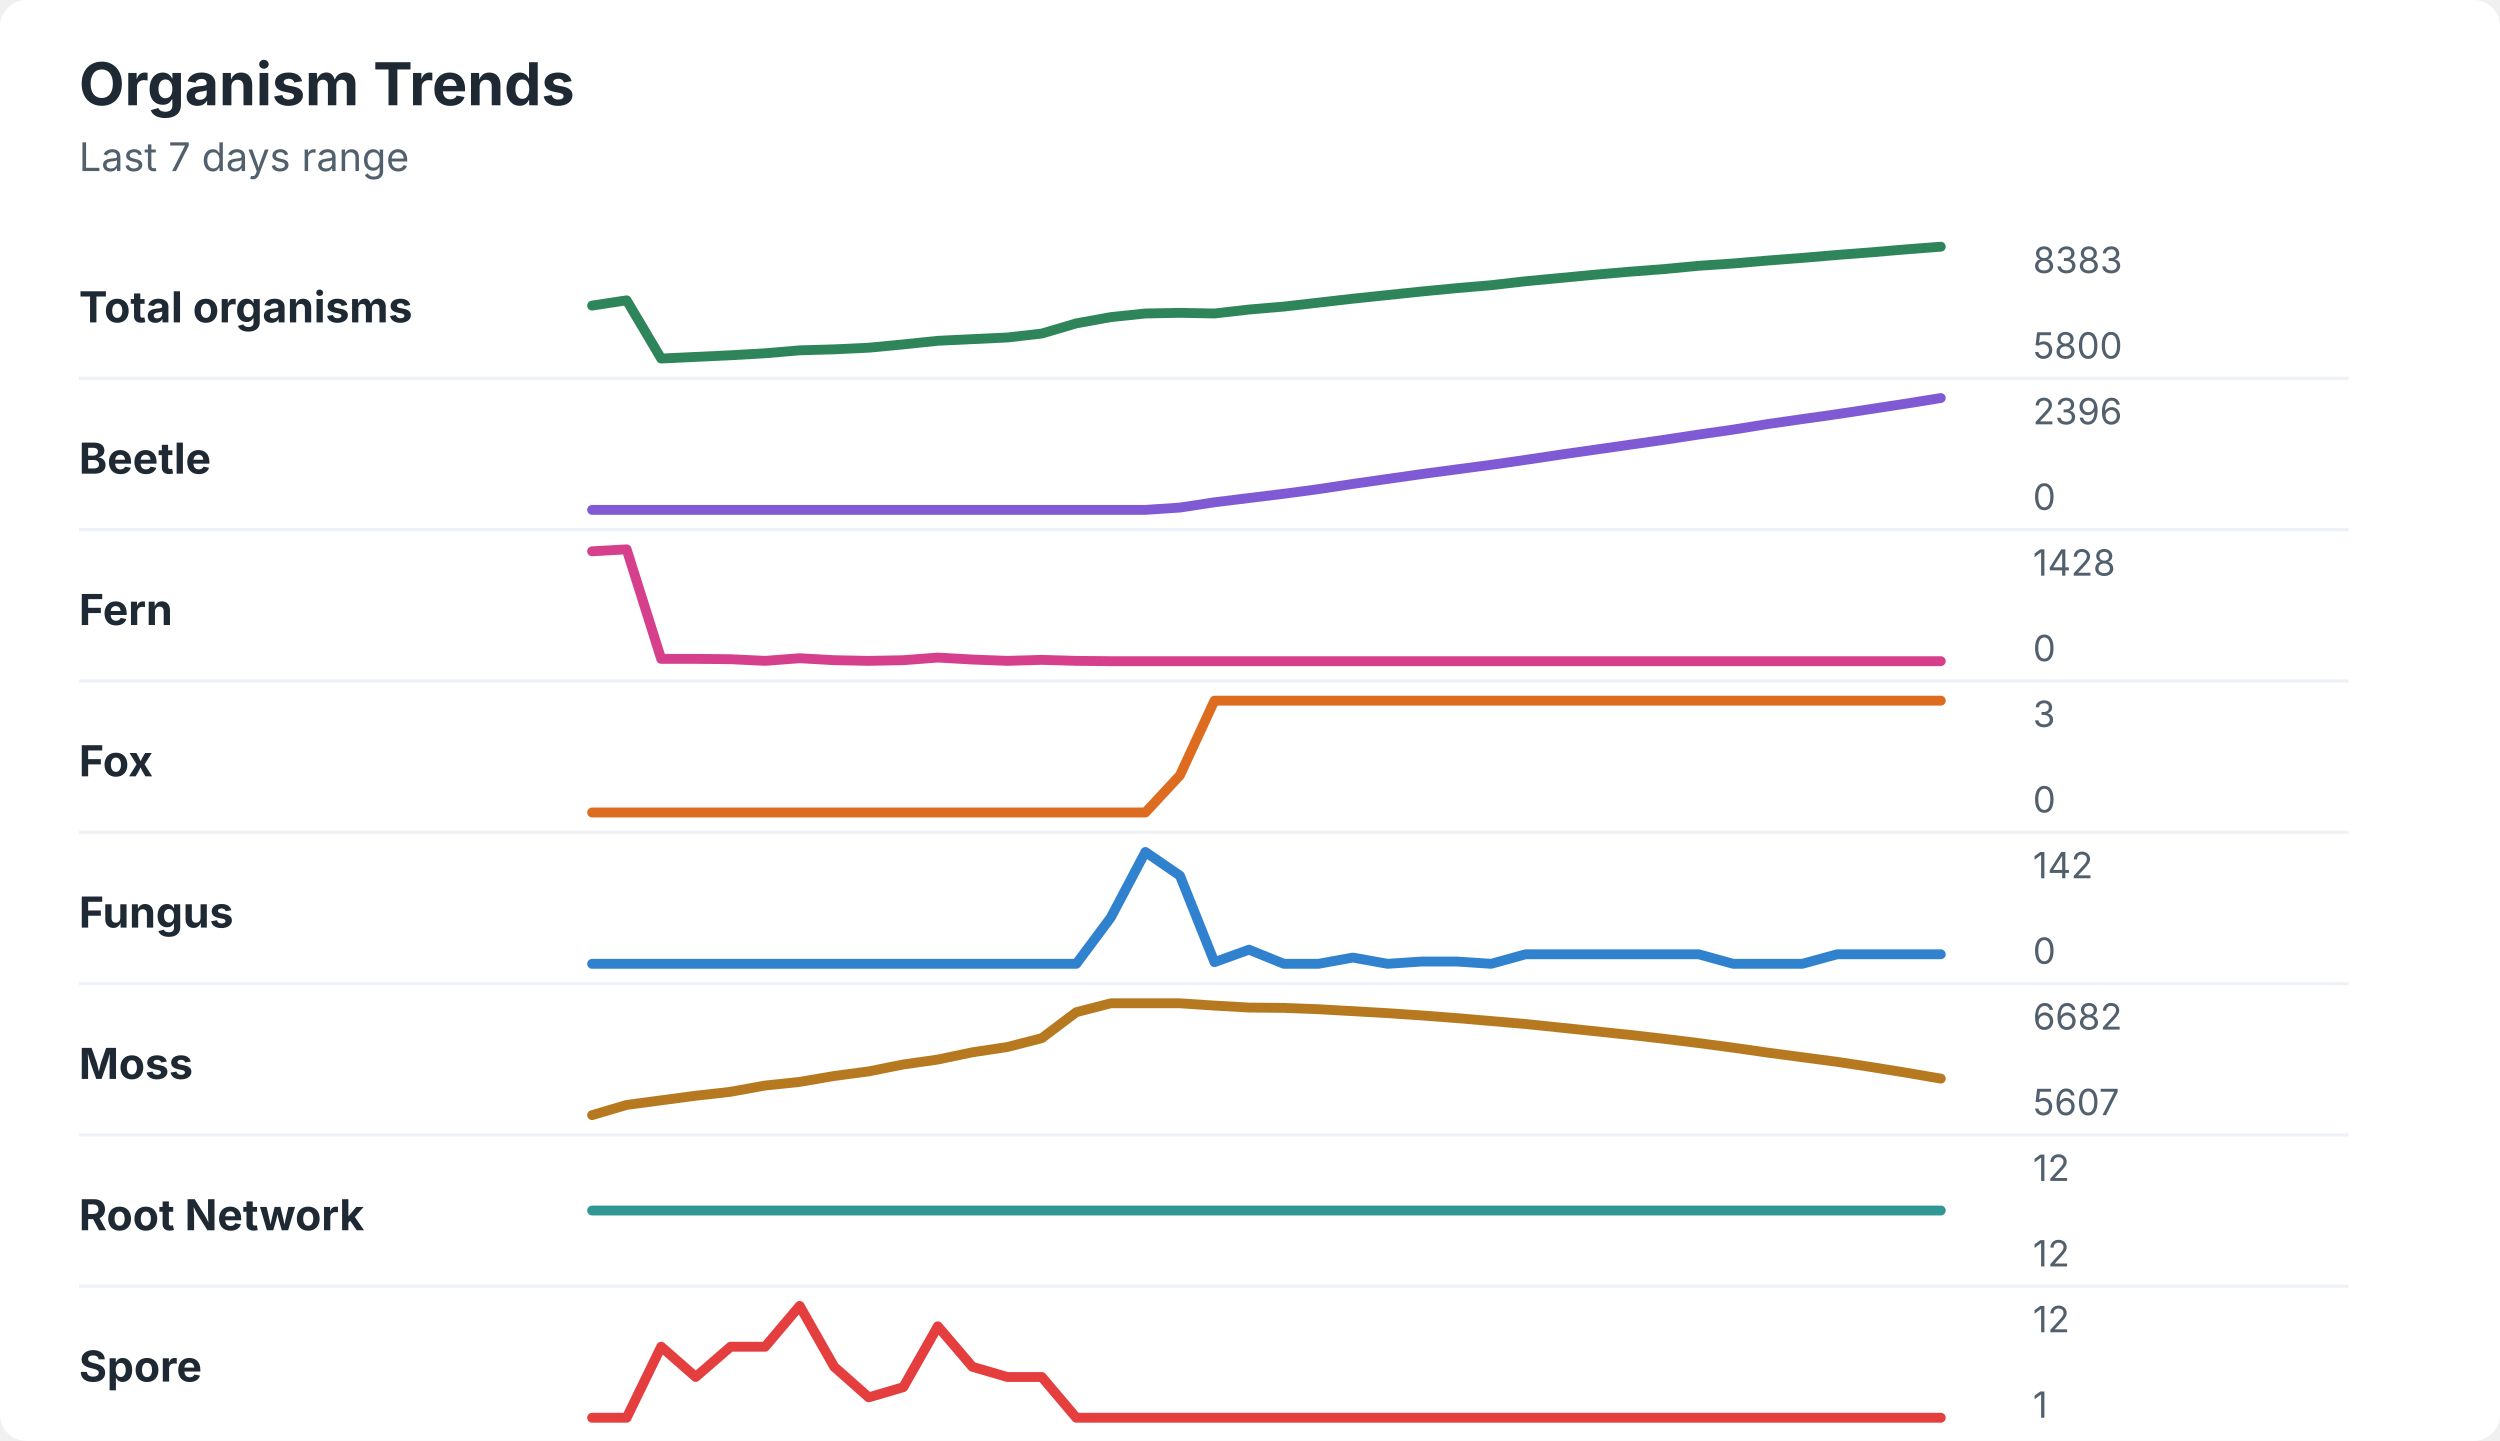
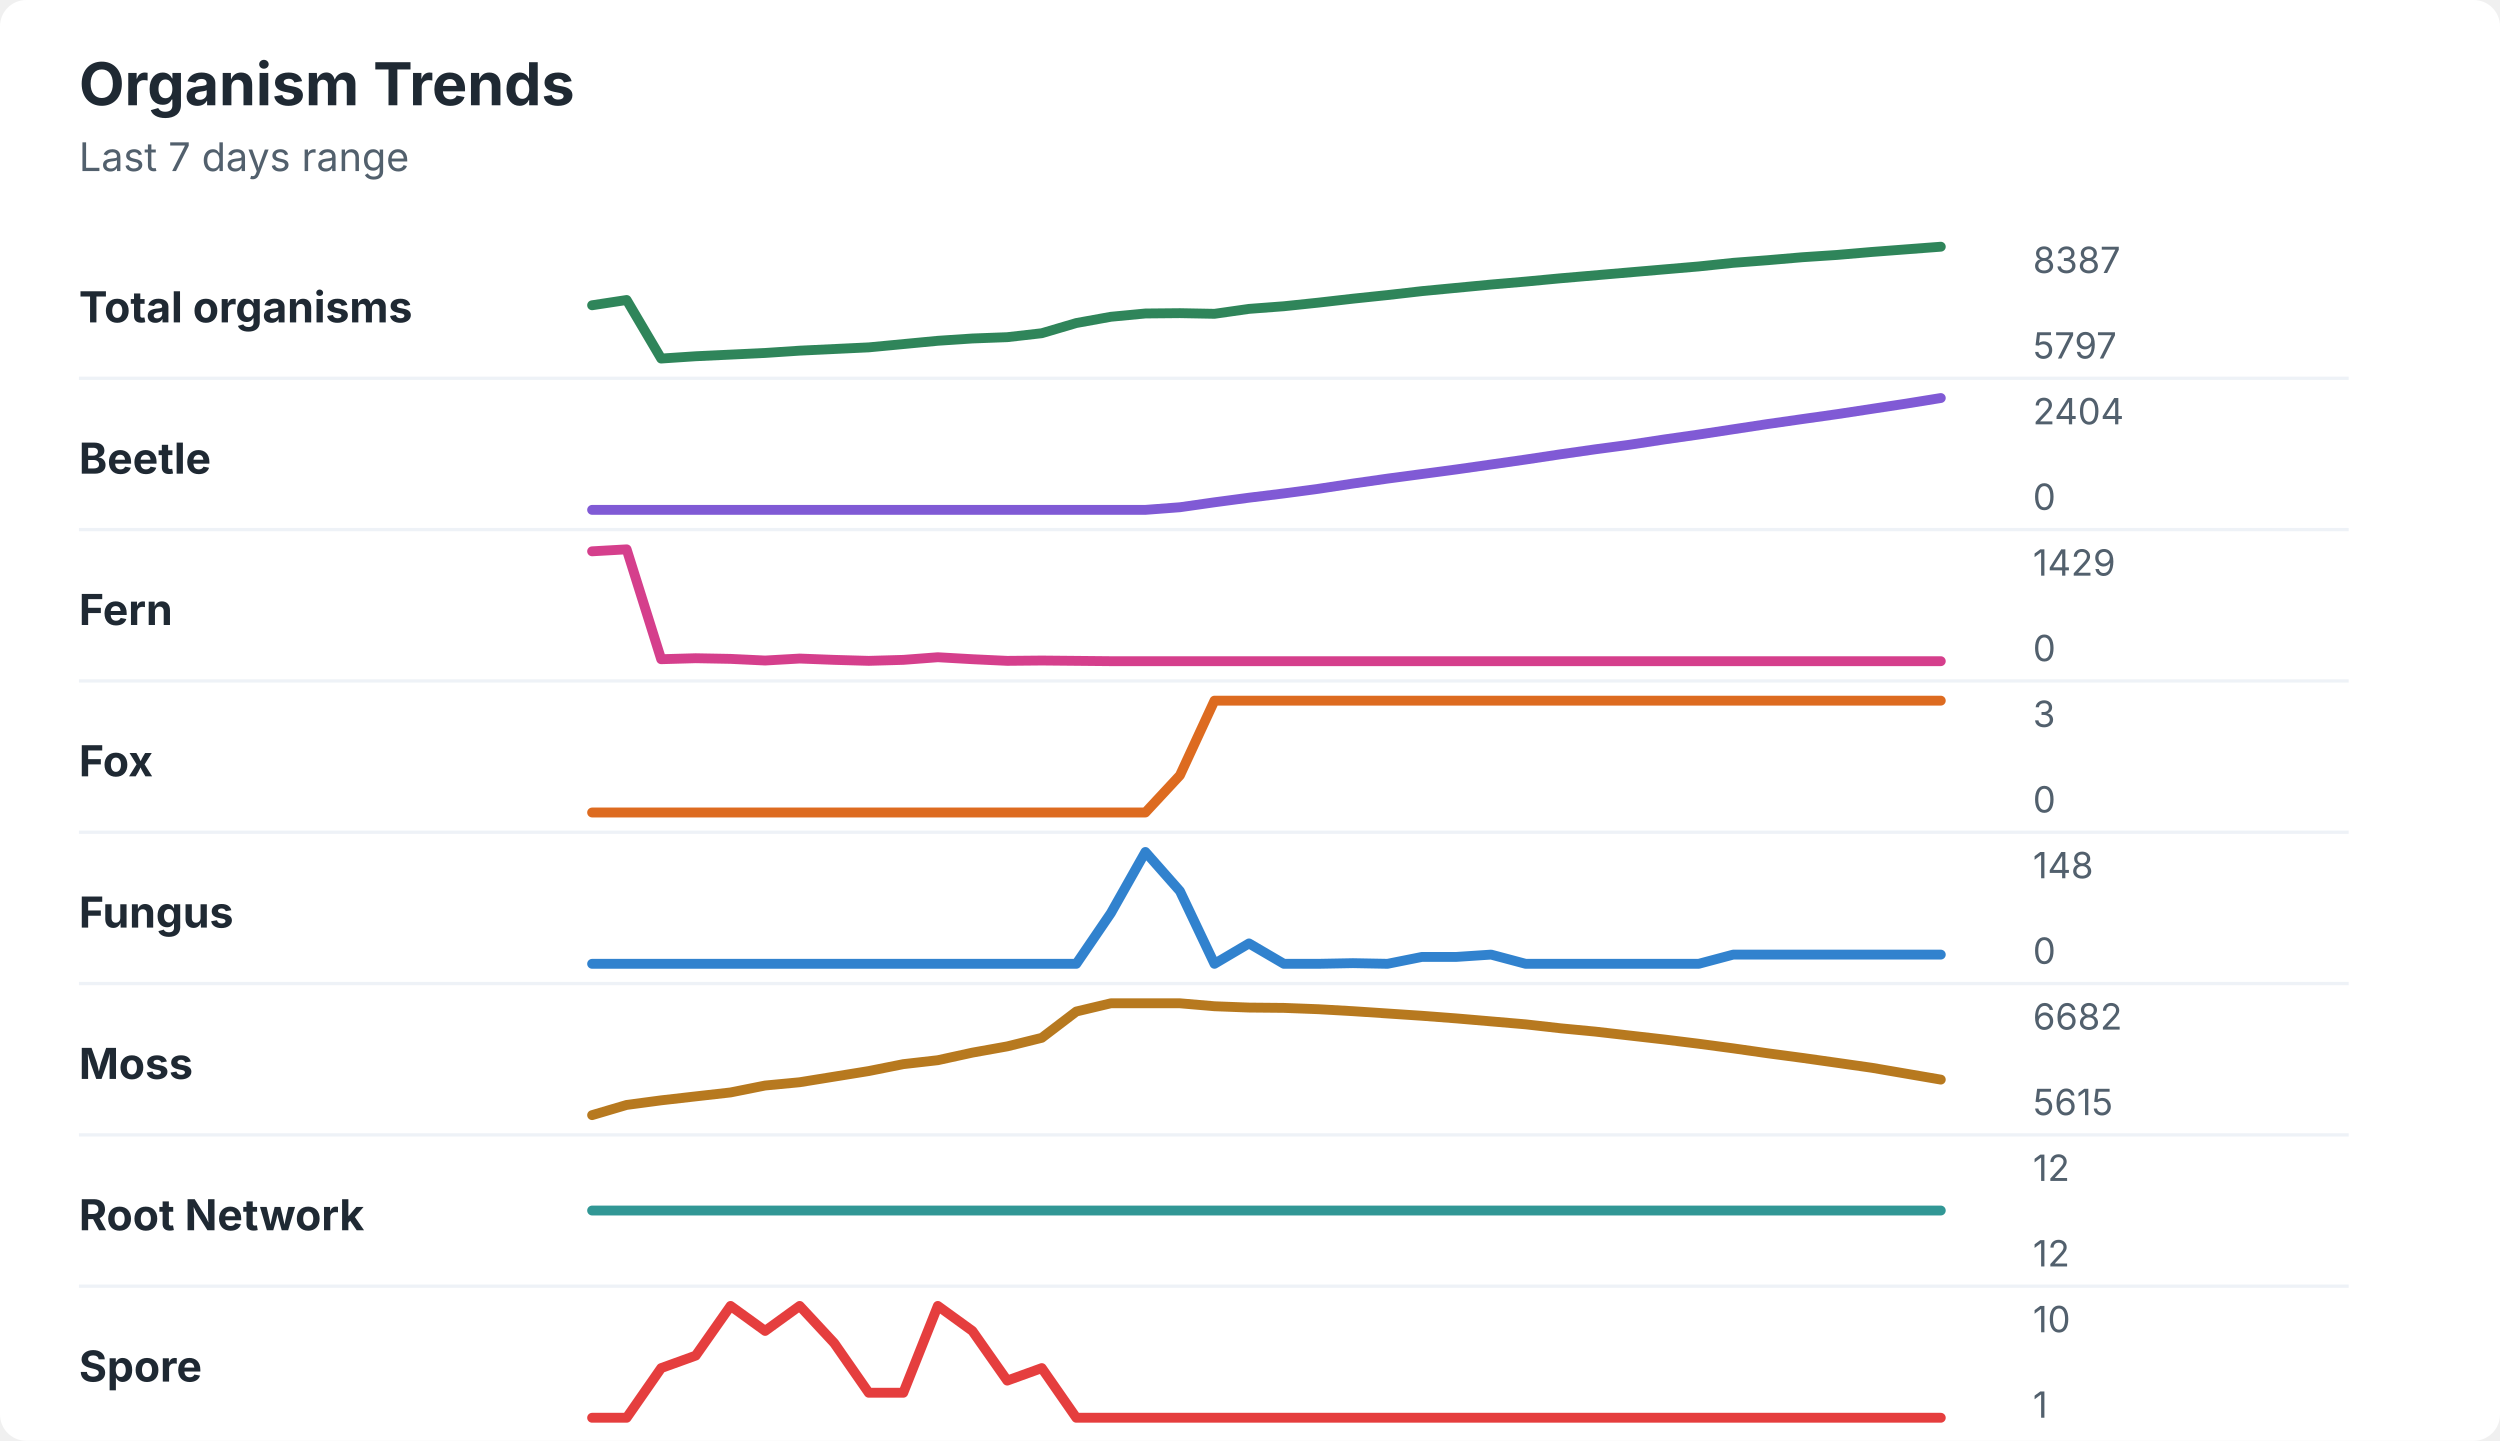
<svg xmlns="http://www.w3.org/2000/svg" width="760" height="438" viewBox="0 0 760 438" role="img" aria-labelledby="title desc">
  <rect width="760" height="438" rx="8" fill="#ffffff" />
  <style>
    text { font-family: -apple-system, BlinkMacSystemFont, "Segoe UI", sans-serif; }
    .title { font-size: 18px; font-weight: 700; fill: #1f2933; }
    .subtitle { font-size: 12px; fill: #52606d; }
    .label { font-size: 13px; font-weight: 650; fill: #1f2933; }
    .axis-value { font-size: 11px; fill: #52606d; }
    .separator { stroke: #eef2f7; stroke-width: 1; }
  </style>
  <text x="24" y="32" class="title">Organism Trends</text>
  <text x="24" y="52" class="subtitle">Last 7 days range</text>
  <text x="24" y="98" class="label">Total organisms</text>
-   <polyline points="180.0,92.9 190.5,91.3 201.0,109.0 211.5,108.5 222.1,108.0 232.6,107.4 243.1,106.5 253.6,106.2 264.1,105.7 274.6,104.7 285.1,103.6 295.6,103.1 306.2,102.6 316.7,101.4 327.2,98.3 337.7,96.4 348.2,95.3 358.7,95.1 369.2,95.3 379.7,94.1 390.3,93.2 400.8,92.0 411.3,90.8 421.8,89.7 432.3,88.6 442.8,87.6 453.3,86.7 463.8,85.5 474.4,84.5 484.9,83.5 495.4,82.6 505.9,81.8 516.4,80.8 526.9,80.1 537.4,79.2 547.9,78.4 558.5,77.5 569.0,76.7 579.5,75.8 590.0,75.0 " fill="none" stroke="#2f855a" stroke-width="3" stroke-linecap="round" stroke-linejoin="round" />
-   <text x="618" y="83" class="axis-value">8383</text>
-   <text x="618" y="109" class="axis-value">5800</text>
+   <polyline points="180.0,92.8 190.5,91.2 201.0,109.0 211.5,108.3 222.1,107.8 232.6,107.3 243.1,106.6 253.6,106.1 264.1,105.6 274.6,104.6 285.1,103.6 295.6,102.9 306.2,102.5 316.7,101.3 327.2,98.2 337.7,96.3 348.2,95.3 358.7,95.2 369.2,95.4 379.7,93.9 390.3,93.1 400.8,92.0 411.3,90.8 421.8,89.7 432.3,88.5 442.8,87.5 453.3,86.5 463.8,85.6 474.4,84.6 484.9,83.7 495.4,82.8 505.9,81.9 516.4,81.0 526.9,79.9 537.4,79.1 547.9,78.2 558.5,77.5 569.0,76.6 579.5,75.8 590.0,75.0 " fill="none" stroke="#2f855a" stroke-width="3" stroke-linecap="round" stroke-linejoin="round" />
+   <text x="618" y="83" class="axis-value">8387</text>
+   <text x="618" y="109" class="axis-value">5797</text>
  <line x1="24" y1="115.0" x2="714" y2="115.0" class="separator" />
  <text x="24" y="144" class="label">Beetle</text>
-   <polyline points="180.0,155.0 190.5,155.0 201.0,155.0 211.5,155.0 222.1,155.0 232.6,155.0 243.1,155.0 253.6,155.0 264.1,155.0 274.6,155.0 285.1,155.0 295.6,155.0 306.2,155.0 316.7,155.0 327.2,155.0 337.7,155.0 348.2,155.0 358.7,154.3 369.2,152.7 379.7,151.4 390.3,150.1 400.8,148.7 411.3,147.1 421.8,145.6 432.3,144.1 442.8,142.7 453.3,141.3 463.8,139.8 474.4,138.2 484.9,136.7 495.4,135.2 505.9,133.7 516.4,132.1 526.9,130.6 537.4,128.9 547.9,127.4 558.5,125.9 569.0,124.3 579.5,122.7 590.0,121.0 " fill="none" stroke="#805ad5" stroke-width="3" stroke-linecap="round" stroke-linejoin="round" />
-   <text x="618" y="129" class="axis-value">2396</text>
+   <polyline points="180.0,155.0 190.5,155.0 201.0,155.0 211.5,155.0 222.1,155.0 232.6,155.0 243.1,155.0 253.6,155.0 264.1,155.0 274.6,155.0 285.1,155.0 295.6,155.0 306.2,155.0 316.7,155.0 327.2,155.0 337.7,155.0 348.2,155.0 358.7,154.2 369.2,152.7 379.7,151.3 390.3,150.0 400.8,148.6 411.3,147.0 421.8,145.5 432.3,144.1 442.8,142.7 453.3,141.2 463.8,139.7 474.4,138.1 484.9,136.6 495.4,135.2 505.9,133.6 516.4,132.1 526.9,130.5 537.4,128.9 547.9,127.4 558.5,125.9 569.0,124.3 579.5,122.7 590.0,121.0 " fill="none" stroke="#805ad5" stroke-width="3" stroke-linecap="round" stroke-linejoin="round" />
+   <text x="618" y="129" class="axis-value">2404</text>
  <text x="618" y="155" class="axis-value">0</text>
  <line x1="24" y1="161.0" x2="714" y2="161.0" class="separator" />
  <text x="24" y="190" class="label">Fern</text>
-   <polyline points="180.0,167.6 190.5,167.0 201.0,200.3 211.5,200.3 222.1,200.4 232.6,200.9 243.1,200.1 253.6,200.7 264.1,200.9 274.6,200.7 285.1,199.9 295.6,200.5 306.2,200.9 316.7,200.6 327.2,200.9 337.7,201.0 348.2,201.0 358.7,201.0 369.2,201.0 379.7,201.0 390.3,201.0 400.8,201.0 411.3,201.0 421.8,201.0 432.3,201.0 442.8,201.0 453.3,201.0 463.8,201.0 474.4,201.0 484.9,201.0 495.4,201.0 505.9,201.0 516.4,201.0 526.9,201.0 537.4,201.0 547.9,201.0 558.5,201.0 569.0,201.0 579.5,201.0 590.0,201.0 " fill="none" stroke="#d53f8c" stroke-width="3" stroke-linecap="round" stroke-linejoin="round" />
-   <text x="618" y="175" class="axis-value">1428</text>
+   <polyline points="180.0,167.6 190.5,167.0 201.0,200.4 211.5,200.1 222.1,200.3 232.6,200.8 243.1,200.2 253.6,200.6 264.1,200.9 274.6,200.6 285.1,199.8 295.6,200.4 306.2,200.9 316.7,200.8 327.2,200.9 337.7,201.0 348.2,201.0 358.7,201.0 369.2,201.0 379.7,201.0 390.3,201.0 400.8,201.0 411.3,201.0 421.8,201.0 432.3,201.0 442.8,201.0 453.3,201.0 463.8,201.0 474.4,201.0 484.9,201.0 495.4,201.0 505.9,201.0 516.4,201.0 526.9,201.0 537.4,201.0 547.9,201.0 558.5,201.0 569.0,201.0 579.5,201.0 590.0,201.0 " fill="none" stroke="#d53f8c" stroke-width="3" stroke-linecap="round" stroke-linejoin="round" />
+   <text x="618" y="175" class="axis-value">1429</text>
  <text x="618" y="201" class="axis-value">0</text>
  <line x1="24" y1="207.0" x2="714" y2="207.0" class="separator" />
  <text x="24" y="236" class="label">Fox</text>
  <polyline points="180.0,247.0 190.5,247.0 201.0,247.0 211.5,247.0 222.1,247.0 232.6,247.0 243.1,247.0 253.6,247.0 264.1,247.0 274.6,247.0 285.1,247.0 295.6,247.0 306.2,247.0 316.7,247.0 327.2,247.0 337.7,247.0 348.2,247.0 358.7,235.7 369.2,213.0 379.7,213.0 390.3,213.0 400.8,213.0 411.3,213.0 421.8,213.0 432.3,213.0 442.8,213.0 453.3,213.0 463.8,213.0 474.4,213.0 484.9,213.0 495.4,213.0 505.9,213.0 516.4,213.0 526.9,213.0 537.4,213.0 547.9,213.0 558.5,213.0 569.0,213.0 579.5,213.0 590.0,213.0 " fill="none" stroke="#dd6b20" stroke-width="3" stroke-linecap="round" stroke-linejoin="round" />
  <text x="618" y="221" class="axis-value">3</text>
  <text x="618" y="247" class="axis-value">0</text>
  <line x1="24" y1="253.0" x2="714" y2="253.0" class="separator" />
  <text x="24" y="282" class="label">Fungus</text>
-   <polyline points="180.0,293.0 190.5,293.0 201.0,293.0 211.5,293.0 222.1,293.0 232.6,293.0 243.1,293.0 253.6,293.0 264.1,293.0 274.6,293.0 285.1,293.0 295.6,293.0 306.2,293.0 316.7,293.0 327.2,293.0 337.7,278.9 348.2,259.0 358.7,266.2 369.2,292.5 379.7,288.7 390.3,293.0 400.8,293.0 411.3,291.1 421.8,293.0 432.3,292.3 442.8,292.3 453.3,293.0 463.8,290.1 474.4,290.1 484.9,290.1 495.4,290.1 505.9,290.1 516.4,290.1 526.9,293.0 537.4,293.0 547.9,293.0 558.5,290.1 569.0,290.1 579.5,290.1 590.0,290.1 " fill="none" stroke="#3182ce" stroke-width="3" stroke-linecap="round" stroke-linejoin="round" />
-   <text x="618" y="267" class="axis-value">142</text>
+   <polyline points="180.0,293.0 190.5,293.0 201.0,293.0 211.5,293.0 222.1,293.0 232.6,293.0 243.1,293.0 253.6,293.0 264.1,293.0 274.6,293.0 285.1,293.0 295.6,293.0 306.2,293.0 316.7,293.0 327.2,293.0 337.7,277.6 348.2,259.0 358.7,270.9 369.2,293.0 379.7,286.8 390.3,293.0 400.8,293.0 411.3,292.8 421.8,293.0 432.3,290.9 442.8,290.9 453.3,290.2 463.8,293.0 474.4,293.0 484.9,293.0 495.4,293.0 505.9,293.0 516.4,293.0 526.9,290.2 537.4,290.2 547.9,290.2 558.5,290.2 569.0,290.2 579.5,290.2 590.0,290.2 " fill="none" stroke="#3182ce" stroke-width="3" stroke-linecap="round" stroke-linejoin="round" />
+   <text x="618" y="267" class="axis-value">148</text>
  <text x="618" y="293" class="axis-value">0</text>
  <line x1="24" y1="299.0" x2="714" y2="299.0" class="separator" />
  <text x="24" y="328" class="label">Moss</text>
-   <polyline points="180.0,339.0 190.5,335.9 201.0,334.5 211.5,333.1 222.1,331.9 232.6,330.0 243.1,328.9 253.6,327.1 264.1,325.7 274.6,323.6 285.1,322.1 295.6,319.9 306.2,318.3 316.7,315.6 327.2,307.7 337.7,305.0 348.2,305.0 358.7,305.0 369.2,305.7 379.7,306.3 390.3,306.4 400.8,306.8 411.3,307.4 421.8,308.0 432.3,308.7 442.8,309.5 453.3,310.4 463.8,311.3 474.4,312.4 484.9,313.5 495.4,314.6 505.9,315.8 516.4,317.1 526.9,318.5 537.4,320.0 547.9,321.4 558.5,322.8 569.0,324.4 579.5,326.1 590.0,327.9 " fill="none" stroke="#b7791f" stroke-width="3" stroke-linecap="round" stroke-linejoin="round" />
+   <polyline points="180.0,339.0 190.5,335.9 201.0,334.5 211.5,333.3 222.1,332.1 232.6,330.0 243.1,329.0 253.6,327.3 264.1,325.6 274.6,323.5 285.1,322.3 295.6,320.0 306.2,318.1 316.7,315.5 327.2,307.5 337.7,305.0 348.2,305.0 358.7,305.0 369.2,305.9 379.7,306.3 390.3,306.4 400.8,306.8 411.3,307.4 421.8,308.1 432.3,308.8 442.8,309.6 453.3,310.5 463.8,311.4 474.4,312.6 484.9,313.6 495.4,314.8 505.9,316.0 516.4,317.3 526.9,318.7 537.4,320.2 547.9,321.6 558.5,323.1 569.0,324.6 579.5,326.4 590.0,328.2 " fill="none" stroke="#b7791f" stroke-width="3" stroke-linecap="round" stroke-linejoin="round" />
  <text x="618" y="313" class="axis-value">6682</text>
-   <text x="618" y="339" class="axis-value">5607</text>
+   <text x="618" y="339" class="axis-value">5615</text>
  <line x1="24" y1="345.0" x2="714" y2="345.0" class="separator" />
  <text x="24" y="374" class="label">Root Network</text>
  <polyline points="180.0,368.0 190.5,368.0 201.0,368.0 211.5,368.0 222.1,368.0 232.6,368.0 243.1,368.0 253.6,368.0 264.1,368.0 274.6,368.0 285.1,368.0 295.6,368.0 306.2,368.0 316.7,368.0 327.2,368.0 337.7,368.0 348.2,368.0 358.7,368.0 369.2,368.0 379.7,368.0 390.3,368.0 400.8,368.0 411.3,368.0 421.8,368.0 432.3,368.0 442.8,368.0 453.3,368.0 463.8,368.0 474.4,368.0 484.9,368.0 495.4,368.0 505.9,368.0 516.4,368.0 526.9,368.0 537.4,368.0 547.9,368.0 558.5,368.0 569.0,368.0 579.5,368.0 590.0,368.0 " fill="none" stroke="#319795" stroke-width="3" stroke-linecap="round" stroke-linejoin="round" />
  <text x="618" y="359" class="axis-value">12</text>
  <text x="618" y="385" class="axis-value">12</text>
  <line x1="24" y1="391.0" x2="714" y2="391.0" class="separator" />
  <text x="24" y="420" class="label">Spore</text>
-   <polyline points="180.0,431.0 190.5,431.0 201.0,409.4 211.5,418.6 222.1,409.4 232.6,409.4 243.1,397.0 253.6,415.5 264.1,424.8 274.6,421.7 285.1,403.2 295.6,415.5 306.2,418.6 316.7,418.6 327.2,431.0 337.7,431.0 348.2,431.0 358.7,431.0 369.2,431.0 379.7,431.0 390.3,431.0 400.8,431.0 411.3,431.0 421.8,431.0 432.3,431.0 442.8,431.0 453.3,431.0 463.8,431.0 474.4,431.0 484.9,431.0 495.4,431.0 505.9,431.0 516.4,431.0 526.9,431.0 537.4,431.0 547.9,431.0 558.5,431.0 569.0,431.0 579.5,431.0 590.0,431.0 " fill="none" stroke="#e53e3e" stroke-width="3" stroke-linecap="round" stroke-linejoin="round" />
-   <text x="618" y="405" class="axis-value">12</text>
+   <polyline points="180.0,431.0 190.5,431.0 201.0,415.9 211.5,412.1 222.1,397.0 232.6,404.6 243.1,397.0 253.6,408.3 264.1,423.4 274.6,423.4 285.1,397.0 295.6,404.6 306.2,419.7 316.7,415.9 327.2,431.0 337.7,431.0 348.2,431.0 358.7,431.0 369.2,431.0 379.7,431.0 390.3,431.0 400.8,431.0 411.3,431.0 421.8,431.0 432.3,431.0 442.8,431.0 453.3,431.0 463.8,431.0 474.4,431.0 484.9,431.0 495.4,431.0 505.9,431.0 516.4,431.0 526.9,431.0 537.4,431.0 547.9,431.0 558.5,431.0 569.0,431.0 579.5,431.0 590.0,431.0 " fill="none" stroke="#e53e3e" stroke-width="3" stroke-linecap="round" stroke-linejoin="round" />
+   <text x="618" y="405" class="axis-value">10</text>
  <text x="618" y="431" class="axis-value">1</text>
</svg>
